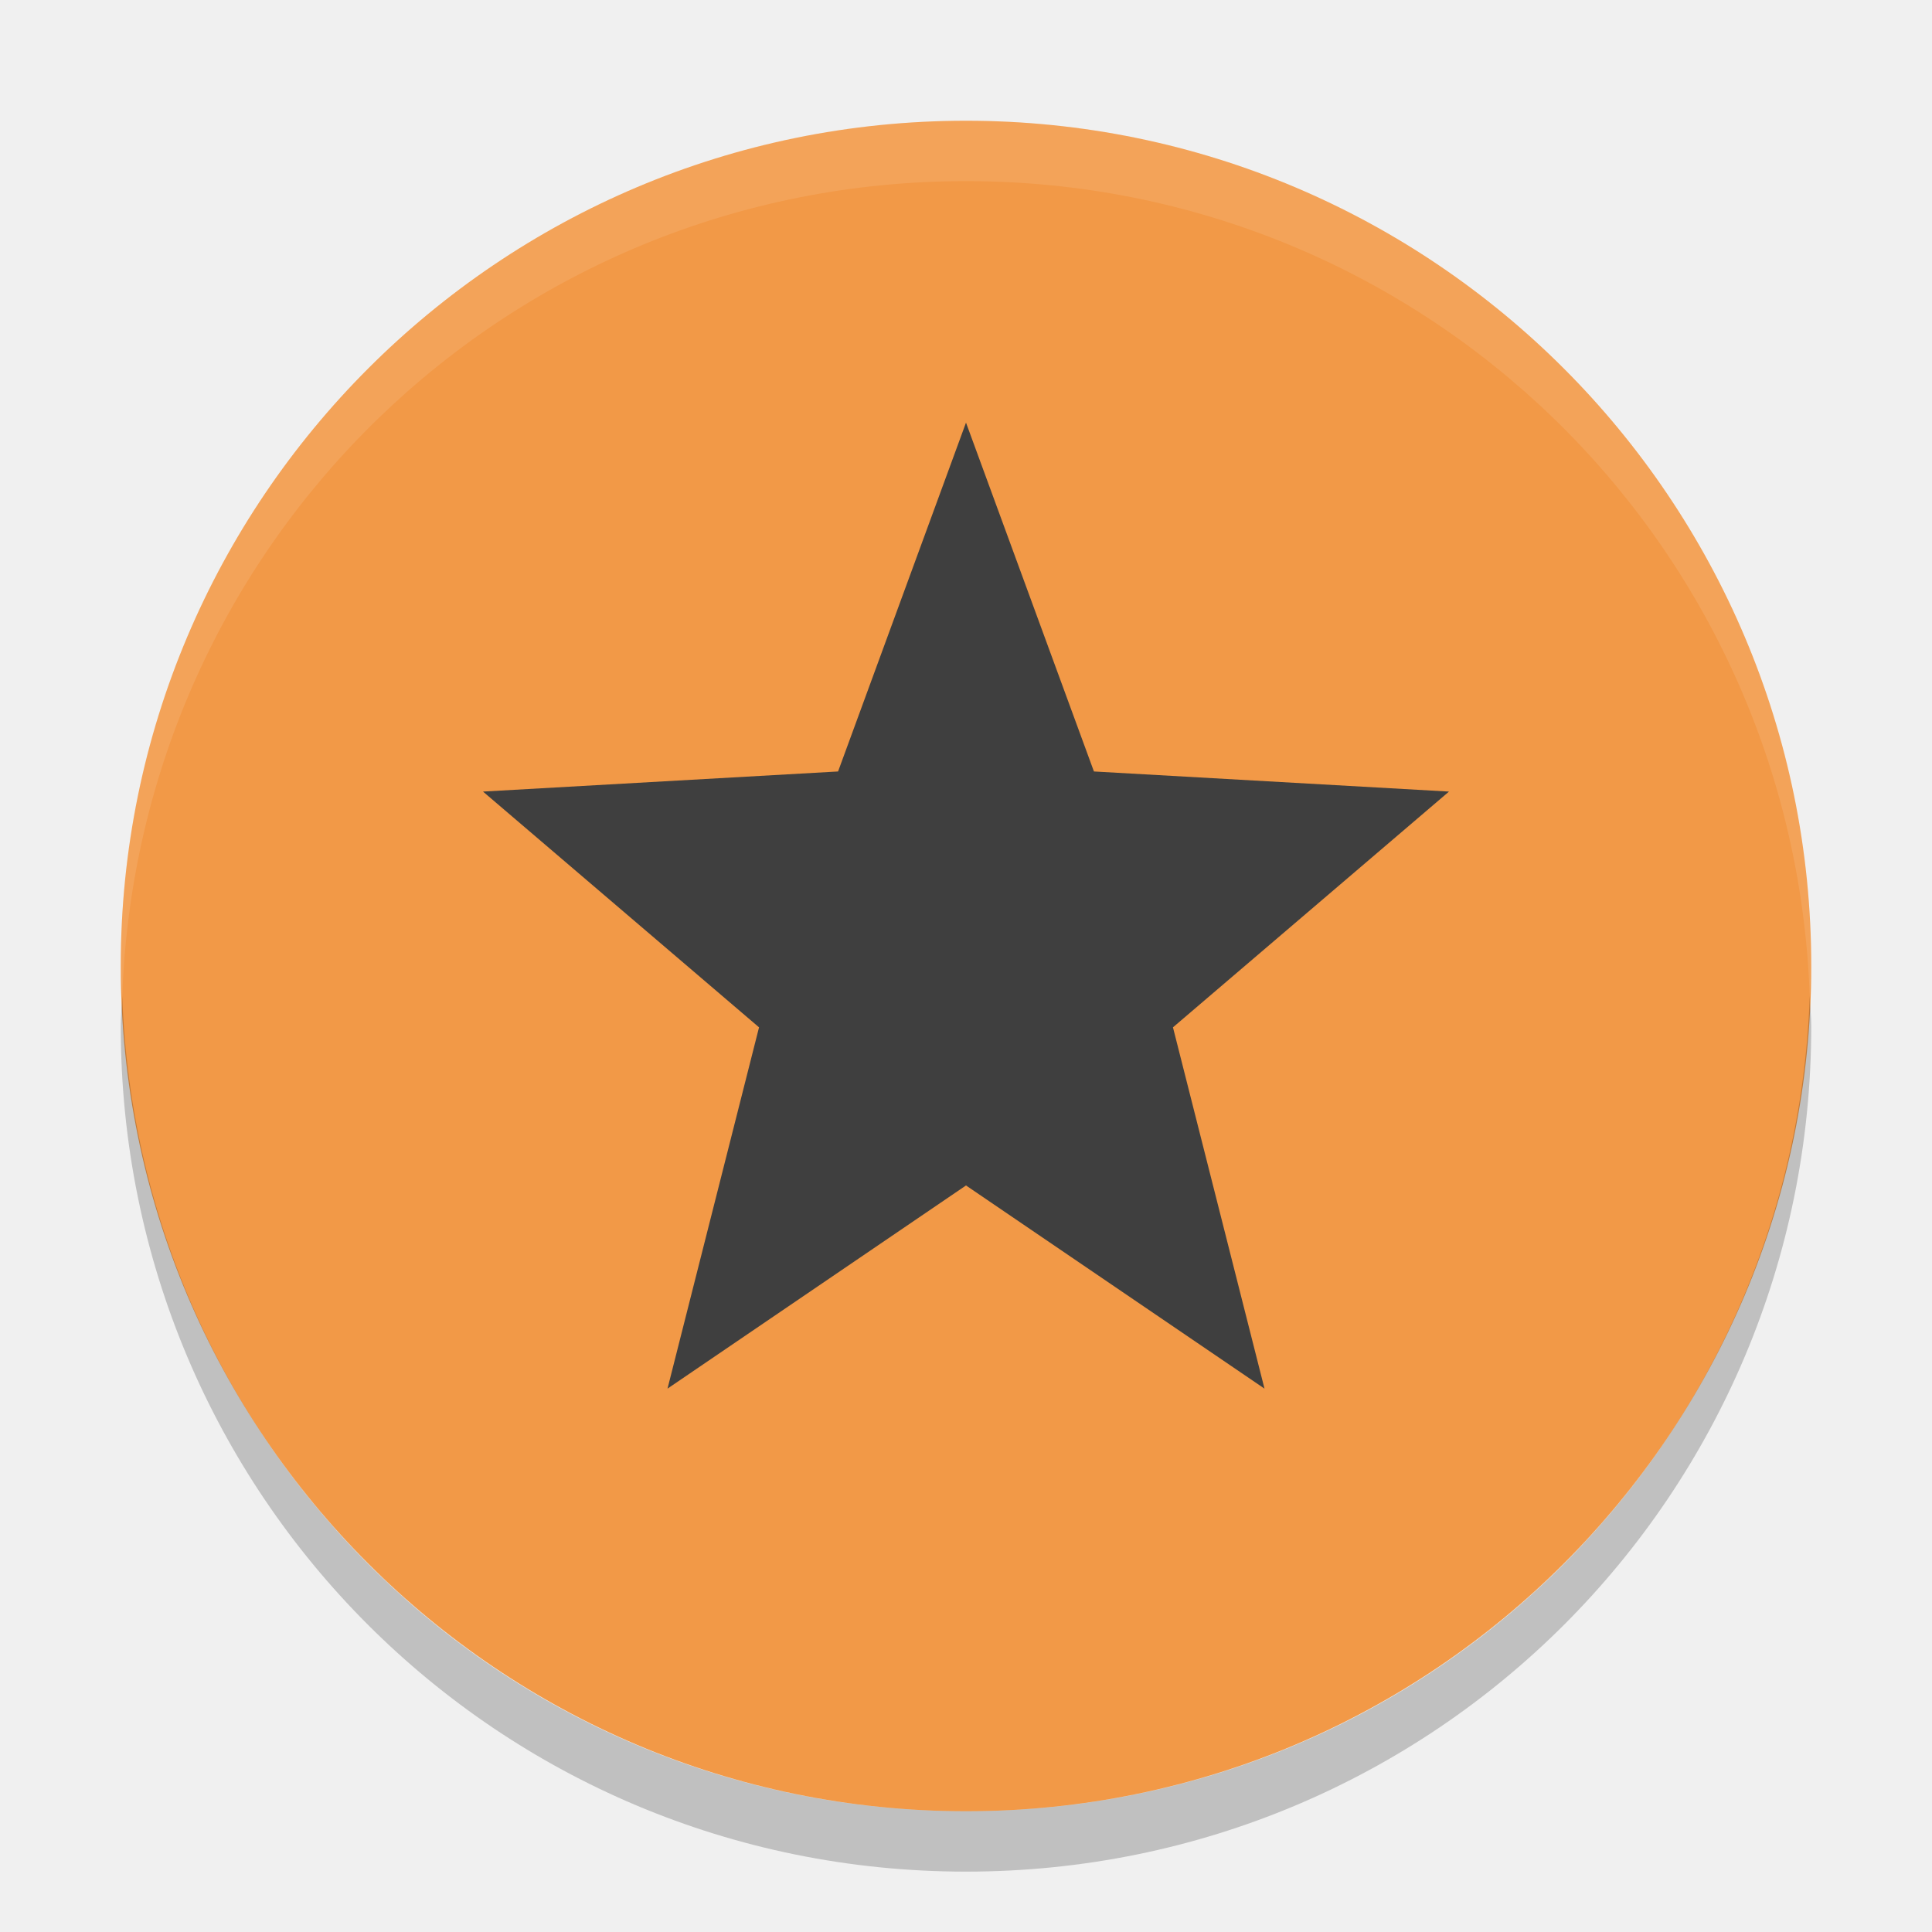
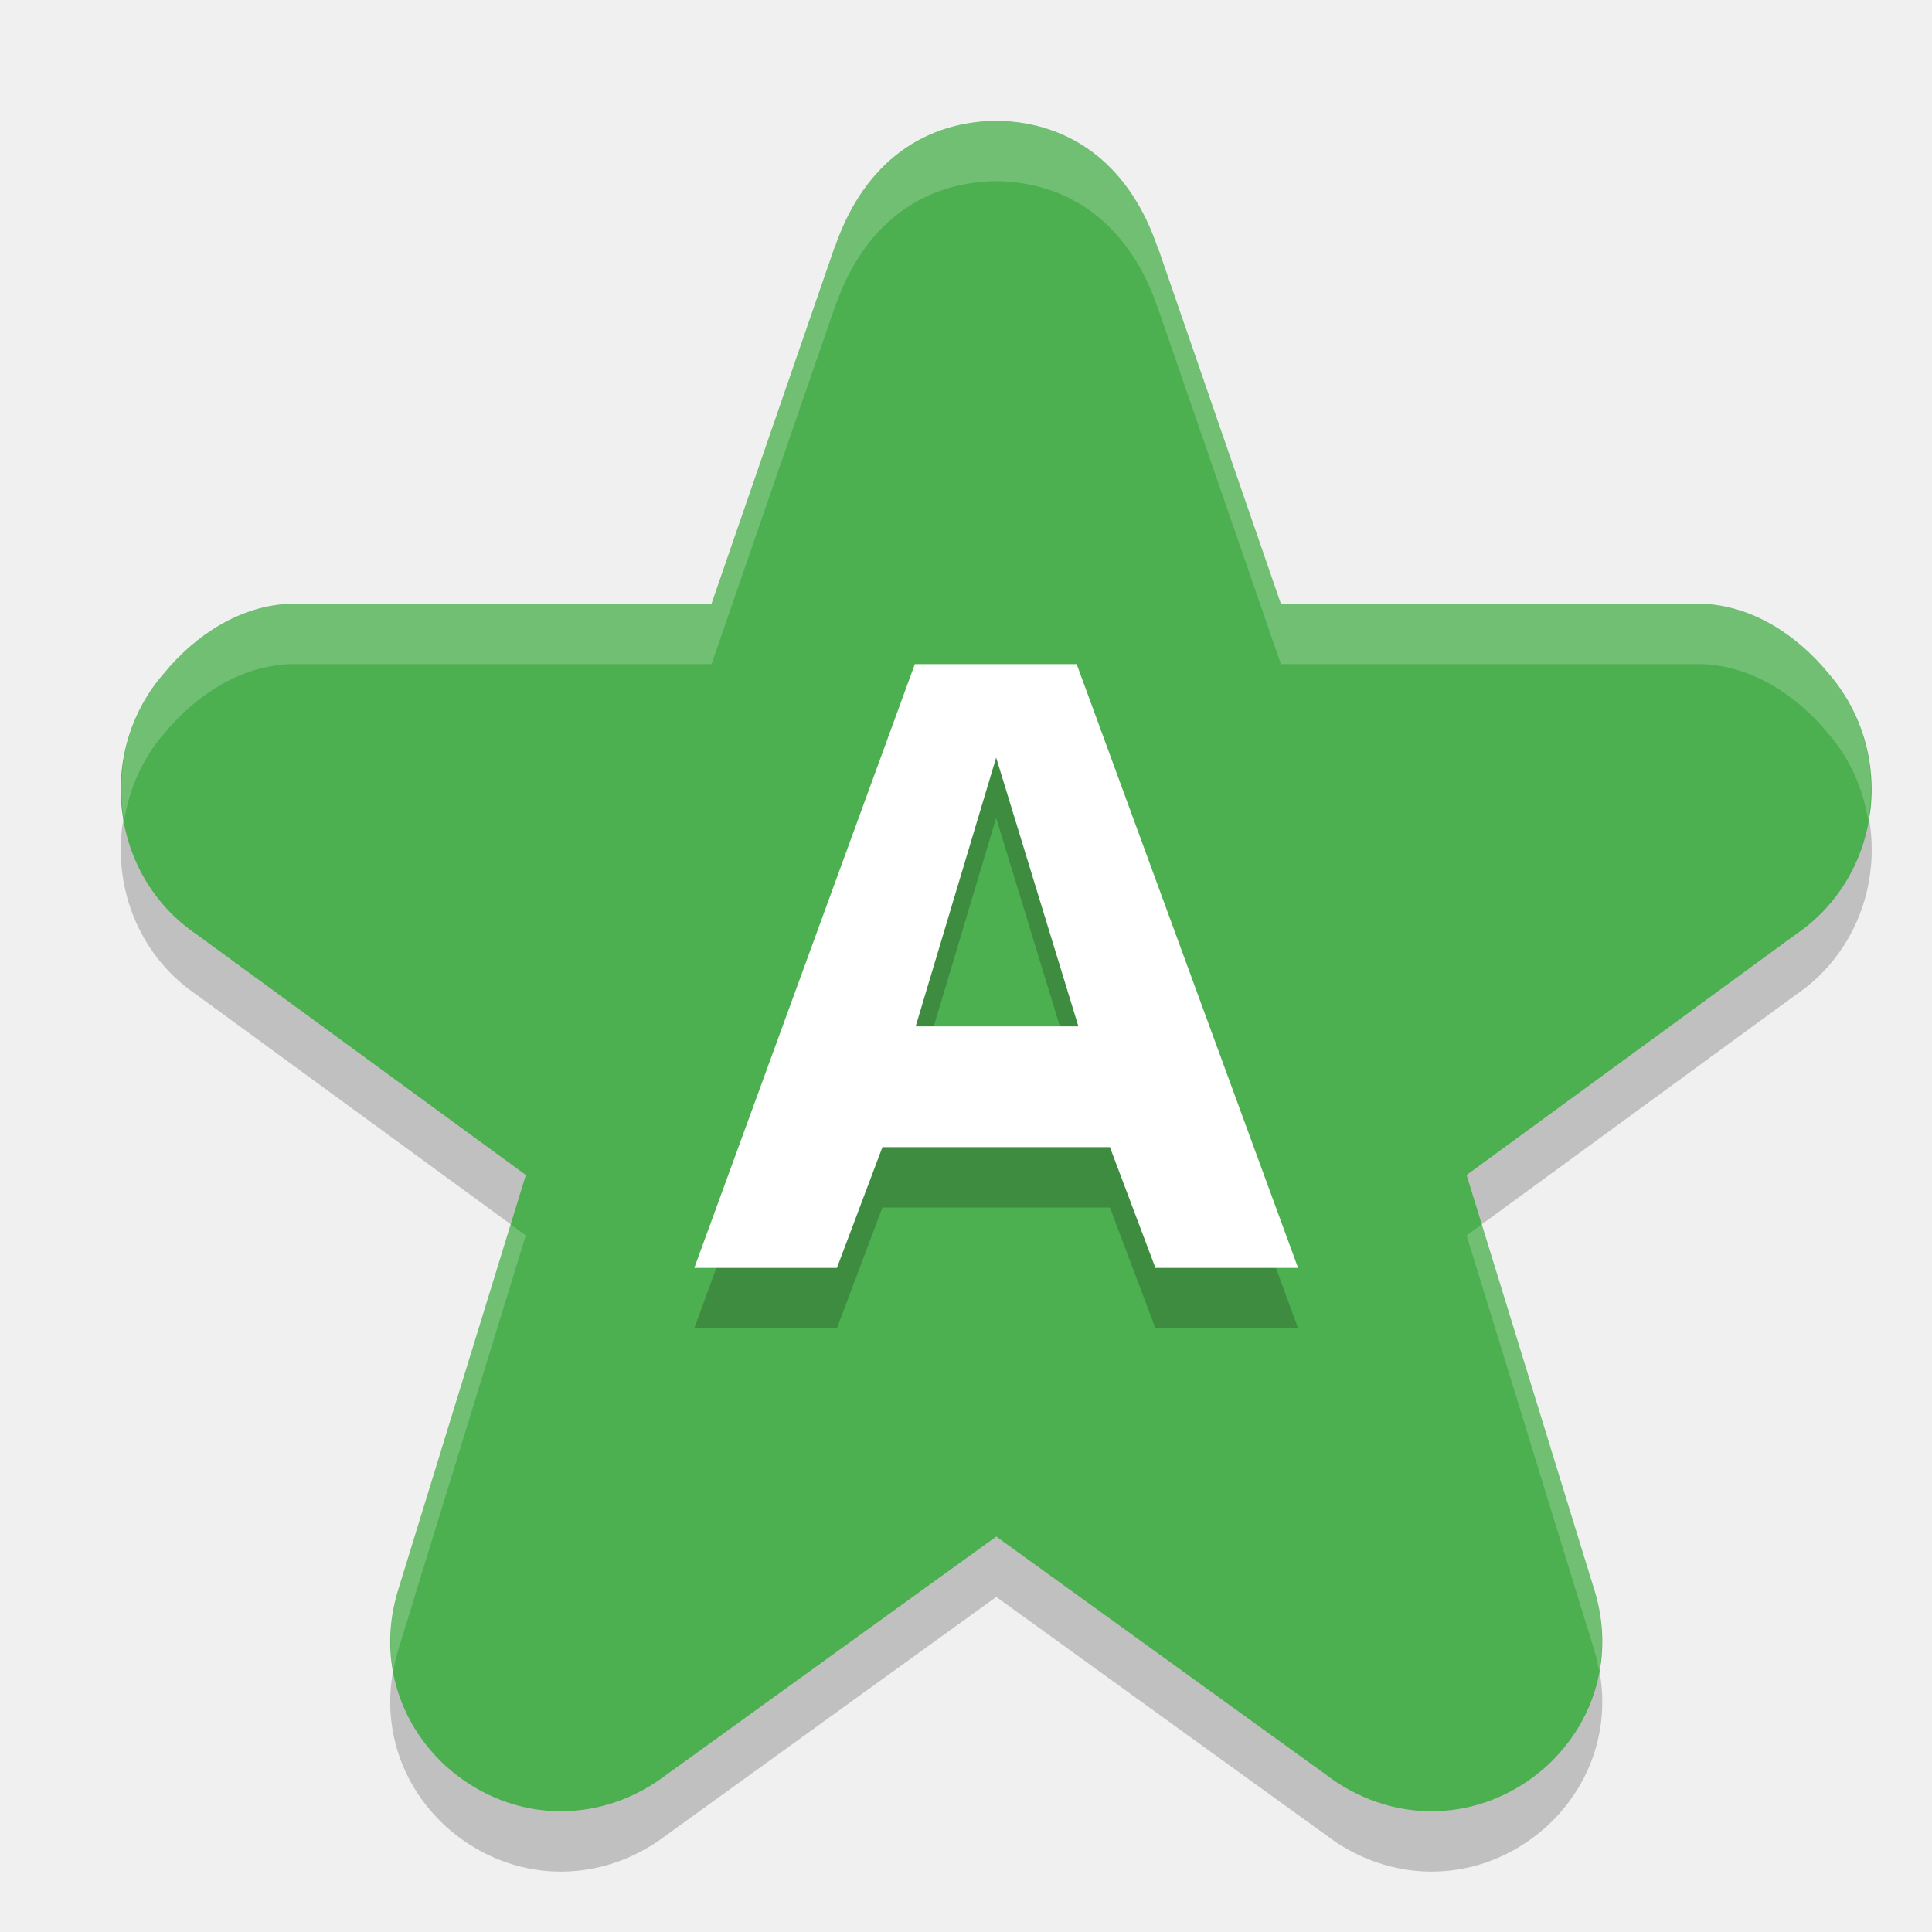
<svg xmlns="http://www.w3.org/2000/svg" width="32" height="32" version="1">
-   <rect fill="#f29947" width="28" height="28" x="2" y="2" rx="14" ry="14" />
-   <path fill="#fff" opacity=".1" d="m16 2c-7.756 0-14 6.244-14 14 0 0.169 0.02 0.333 0.025 0.5 0.264-7.521 6.388-13.5 13.975-13.5s13.711 5.979 13.975 13.5c0.006-0.167 0.025-0.331 0.025-0.5 0-7.756-6.244-14-14-14z" />
-   <path style="fill:#3f3f3f" d="M 16,7 13.881,12.778 8,13.111 12.572,17.016 11.056,23 16,19.635 20.944,23 19.428,17.016 24,13.111 18.119,12.778 Z" />
-   <path opacity=".2" d="m2.025 16.5c-0.006 0.167-0.025 0.331-0.025 0.5 0 7.756 6.244 14 14 14s14-6.244 14-14c0-0.169-0.02-0.333-0.025-0.5-0.264 7.521-6.388 13.5-13.975 13.5-7.587 0-13.711-5.979-13.975-13.5z" />
+   <path style="opacity:0.2" d="m 16.5,3 c -1.307,0.019 -2.239,0.806 -2.677,2.11 l 0.016,-0.059 -2.054,5.949 H 4.859 c -0.015,-2.43e-4 -0.029,-2.43e-4 -0.045,0 -0.827,0.027 -1.573,0.513 -2.098,1.152 -1.136,1.304 -0.896,3.357 0.548,4.33 l 5.446,3.98 -2.113,6.866 c -0.002,0.007 -0.005,0.015 -0.007,0.022 -0.323,1.061 -0.019,2.154 0.793,2.901 0.006,0.005 0.013,0.011 0.019,0.016 0.976,0.868 2.347,0.978 3.45,0.26 0.021,-0.014 0.042,-0.028 0.062,-0.042 l 5.587,-4.035 5.587,4.035 c 0.02,0.015 0.041,0.029 0.062,0.042 1.102,0.718 2.474,0.608 3.45,-0.26 0.006,-0.005 0.013,-0.011 0.019,-0.016 0.812,-0.748 1.116,-1.84 0.793,-2.901 -0.002,-0.007 -0.004,-0.015 -0.007,-0.022 l -2.113,-6.866 5.446,-3.98 c 1.443,-0.973 1.684,-3.025 0.548,-4.33 -0.525,-0.64 -1.271,-1.126 -2.098,-1.152 -0.015,-2.43e-4 -0.029,-2.43e-4 -0.045,0 h -6.926 l -2.054,-5.949 0.016,0.059 C 18.739,3.806 17.807,3.019 16.5,3 Z" />
+   <path style="fill:#4caf50" d="m 16.5,2 c -1.307,0.019 -2.239,0.806 -2.677,2.11 l 0.016,-0.059 -2.054,5.949 H 4.859 c -0.015,-2.43e-4 -0.029,-2.43e-4 -0.045,0 -0.827,0.027 -1.573,0.513 -2.098,1.152 -1.136,1.304 -0.896,3.357 0.548,4.33 l 5.446,3.98 -2.113,6.866 c -0.002,0.007 -0.005,0.015 -0.007,0.022 -0.323,1.061 -0.019,2.154 0.793,2.901 0.006,0.005 0.013,0.011 0.019,0.016 0.976,0.868 2.347,0.978 3.45,0.26 0.021,-0.014 0.042,-0.028 0.062,-0.042 l 5.587,-4.035 5.587,4.035 c 0.02,0.015 0.041,0.029 0.062,0.042 1.102,0.718 2.474,0.608 3.45,-0.26 0.006,-0.005 0.013,-0.011 0.019,-0.016 0.812,-0.748 1.116,-1.84 0.793,-2.901 -0.002,-0.007 -0.004,-0.015 -0.007,-0.022 L 24.291,19.462 29.736,15.482 c 1.443,-0.973 1.684,-3.025 0.548,-4.33 -0.525,-0.64 -1.271,-1.126 -2.098,-1.152 -0.015,-2.43e-4 -0.029,-2.43e-4 -0.045,0 H 21.215 L 19.161,4.051 19.177,4.11 C 18.739,2.806 17.807,2.019 16.5,2 Z" />
+   <g style="font-size:19.904px;line-height:1.25;letter-spacing:0px;word-spacing:0px;opacity:0.2" transform="matrix(0.7281268,0,0,0.7007077,-0.6428567,-0.1428646)">
+     <path d="m 27.166,31.601 -1.035,-2.854 h -5.175 l -1.035,2.854 h -3.244 l 5.016,-14.271 h 3.682 l 5.036,14.271 z m -1.752,-5.709 -1.871,-6.353 -1.831,6.353 z" />
+   </g>
+   <g style="font-size:19.904px;line-height:1.25;letter-spacing:0px;word-spacing:0px;fill:#ffffff" transform="matrix(0.7281268,0,0,0.7007077,-0.6428567,-1.142857)">
+     <path style="fill:#ffffff" d="m 27.166,31.601 -1.035,-2.854 h -5.175 l -1.035,2.854 h -3.244 l 5.016,-14.271 h 3.682 l 5.036,14.271 z m -1.752,-5.709 -1.871,-6.353 -1.831,6.353 z" />
+   </g>
+   <path style="fill:#ffffff;opacity:0.2" d="M 16.5 2 C 15.193 2.019 14.26 2.806 13.822 4.109 L 13.84 4.051 L 11.785 10 L 4.859 10 C 4.844 10 4.83 10 4.814 10 C 3.987 10.027 3.242 10.513 2.717 11.152 C 2.114 11.845 1.91 12.745 2.057 13.586 C 2.143 13.072 2.351 12.572 2.717 12.152 C 3.242 11.513 3.987 11.027 4.814 11 C 4.83 11 4.844 11 4.859 11 L 11.785 11 L 13.84 5.051 L 13.822 5.109 C 14.26 3.806 15.193 3.019 16.5 3 C 17.807 3.019 18.74 3.806 19.178 5.109 L 19.16 5.051 L 21.215 11 L 28.141 11 C 28.156 11 28.17 11 28.186 11 C 29.013 11.027 29.758 11.513 30.283 12.152 C 30.649 12.572 30.857 13.072 30.943 13.586 C 31.09 12.745 30.886 11.845 30.283 11.152 C 29.758 10.513 29.013 10.027 28.186 10 C 28.17 10 28.156 10 28.141 10 L 21.215 10 L 19.16 4.051 L 19.178 4.109 C 18.74 2.806 17.807 2.019 16.5 2 z M 8.457 20.279 L 6.596 26.328 C 6.593 26.335 6.592 26.342 6.59 26.35 C 6.453 26.798 6.435 27.251 6.514 27.682 C 6.534 27.571 6.556 27.46 6.59 27.35 C 6.592 27.342 6.593 27.335 6.596 27.328 L 8.709 20.463 L 8.457 20.279 z M 24.543 20.279 L 24.291 20.463 L 26.404 27.328 C 26.407 27.335 26.408 27.342 26.41 27.35 C 26.444 27.46 26.466 27.571 26.486 27.682 C 26.565 27.251 26.547 26.798 26.41 26.35 C 26.408 26.342 26.407 26.335 26.404 26.328 L 24.543 20.279 z" />
</svg>
